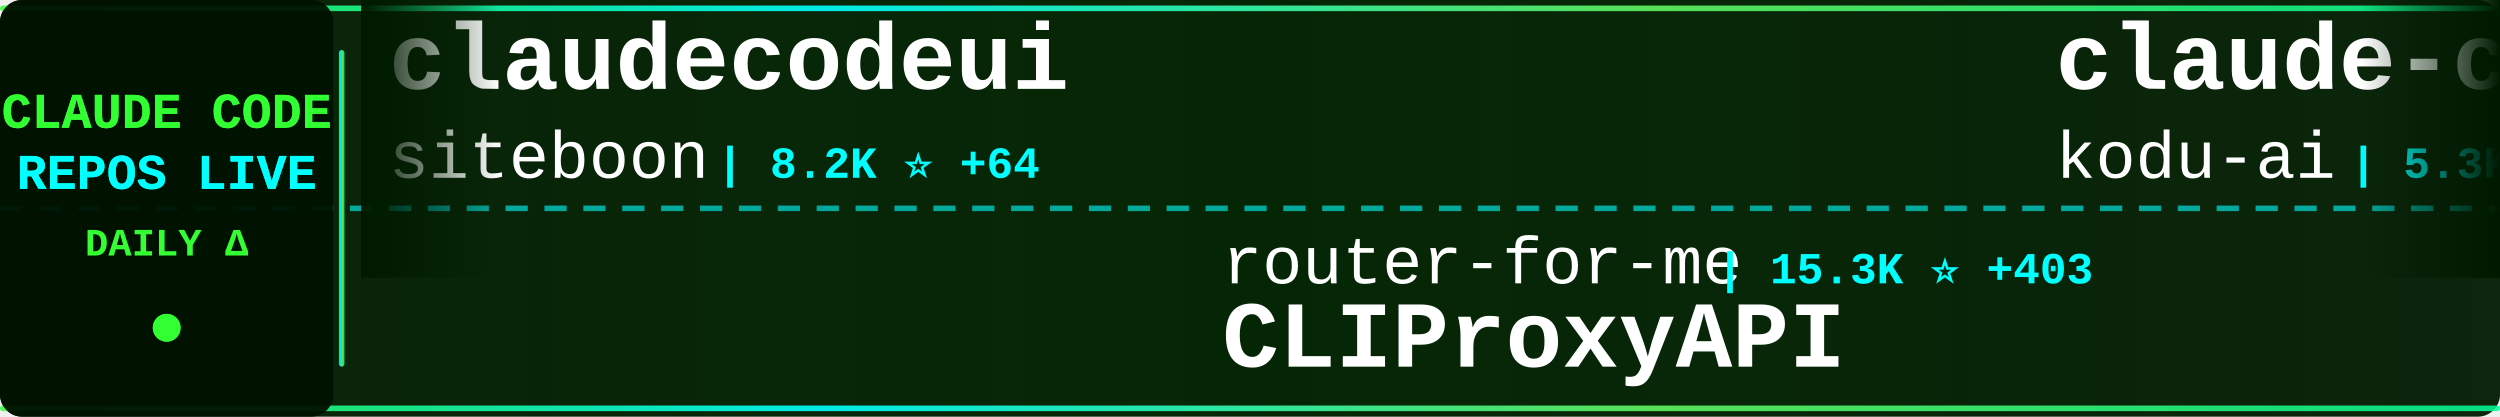
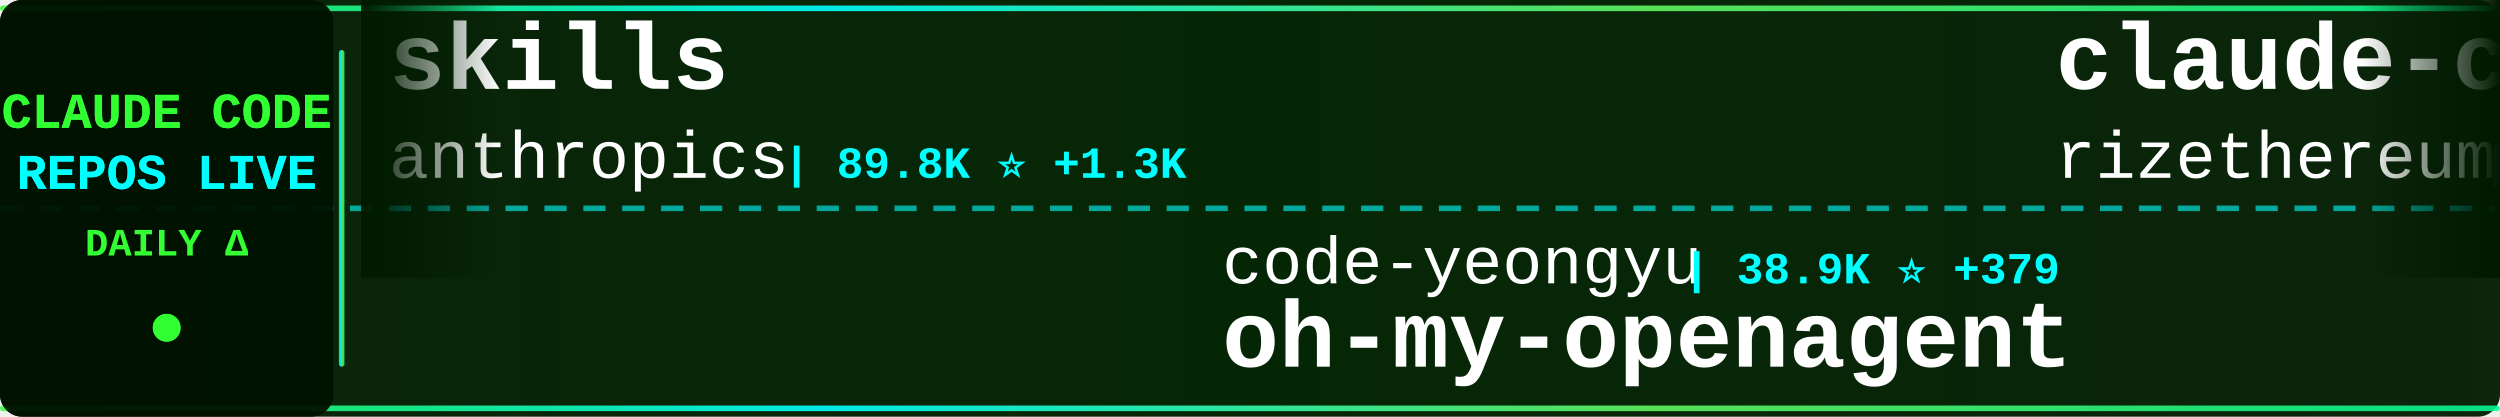
<svg xmlns="http://www.w3.org/2000/svg" width="900" height="150">
  <defs>
    <linearGradient id="tickerBg" x1="0%" y1="0%" x2="100%" y2="0%">
      <stop offset="0%" style="stop-color:#001a00;stop-opacity:0.95" />
      <stop offset="50%" style="stop-color:#002200;stop-opacity:0.98" />
      <stop offset="100%" style="stop-color:#001a00;stop-opacity:0.95" />
    </linearGradient>
    <linearGradient id="borderGrad" x1="0%" y1="0%" x2="100%" y2="0%">
      <stop offset="0%" style="stop-color:#33ff33;stop-opacity:0.85">
        <animate attributeName="stop-opacity" values="0.85;1;0.85" dur="2s" repeatCount="indefinite" />
      </stop>
      <stop offset="33%" style="stop-color:#00ffff;stop-opacity:0.9">
        <animate attributeName="stop-opacity" values="0.9;1;0.9" dur="2.2s" repeatCount="indefinite" />
      </stop>
      <stop offset="66%" style="stop-color:#66ff66;stop-opacity:0.85">
        <animate attributeName="stop-opacity" values="0.85;1;0.85" dur="1.8s" repeatCount="indefinite" />
      </stop>
      <stop offset="100%" style="stop-color:#00ff99;stop-opacity:0.85">
        <animate attributeName="stop-opacity" values="0.85;1;0.85" dur="2s" repeatCount="indefinite" />
      </stop>
    </linearGradient>
    <filter id="textGlow">
      <feGaussianBlur stdDeviation="0.1" result="coloredBlur" />
      <feMerge>
        <feMergeNode in="coloredBlur" />
        <feMergeNode in="SourceGraphic" />
      </feMerge>
    </filter>
    <filter id="metricGlow">
      <feGaussianBlur stdDeviation="0.2" result="coloredBlur" />
      <feMerge>
        <feMergeNode in="coloredBlur" />
        <feMergeNode in="SourceGraphic" />
      </feMerge>
    </filter>
    <linearGradient id="leftFade" x1="0%" y1="0%" x2="100%" y2="0%">
      <stop offset="0%" style="stop-color:#001a00;stop-opacity:1" />
      <stop offset="100%" style="stop-color:#001a00;stop-opacity:0" />
    </linearGradient>
    <linearGradient id="rightFade" x1="0%" y1="0%" x2="100%" y2="0%">
      <stop offset="0%" style="stop-color:#001a00;stop-opacity:0" />
      <stop offset="100%" style="stop-color:#001a00;stop-opacity:1" />
    </linearGradient>
  </defs>
  <rect width="900" height="150" fill="url(#tickerBg)" rx="8" />
  <rect x="0" y="2" width="900" height="2" fill="url(#borderGrad)" rx="1" />
  <rect x="0" y="146" width="900" height="2" fill="url(#borderGrad)" rx="1" />
  <line x1="0" y1="75" x2="900" y2="75" stroke="#00ffff" stroke-width="2" stroke-dasharray="8 6" opacity="0.6" />
  <rect x="0" y="0" width="120" height="150" fill="#001100" opacity="0.95" rx="8" />
  <text x="60" y="46" font-family="'Courier New', monospace" font-size="18" font-weight="bold" fill="#33ff33" text-anchor="middle" filter="url(#textGlow)">
    CLAUDE CODE
  </text>
  <text x="60" y="68" font-family="'Courier New', monospace" font-size="18" font-weight="bold" fill="#00ffff" text-anchor="middle" filter="url(#textGlow)">
    REPOS LIVE
  </text>
  <text x="60" y="92" font-family="'Courier New', monospace" font-size="14" font-weight="bold" fill="#33ff33" text-anchor="middle">
    DAILY Δ
  </text>
  <circle cx="60" cy="118" r="5" fill="#33ff33" filter="url(#metricGlow)">
    <animate attributeName="r" values="4;6;4" dur="1.5s" repeatCount="indefinite" />
    <animate attributeName="opacity" values="0.6;1;0.6" dur="1.5s" repeatCount="indefinite" />
  </circle>
  <rect x="122" y="18" width="2" height="114" fill="url(#borderGrad)" rx="1" />
  <clipPath id="tickerClip">
    <rect x="130" y="0" width="770" height="150" />
  </clipPath>
  <g clip-path="url(#tickerClip)">
    <g id="tickerItems">
      <animateTransform attributeName="transform" attributeType="XML" type="translate" from="0 0" to="-3000 0" dur="54s" repeatCount="indefinite" />
      <g transform="translate(0, 0)">
-         <text x="140" y="32" font-family="'Courier New', monospace" font-size="34" font-weight="bold" fill="#ffffff">claudecodeui</text>
-         <text x="140" y="64" font-family="'Courier New', monospace" font-size="24" font-weight="normal" fill="#ffffff" opacity="1.0">siteboon</text>
-         <text x="258" y="64" font-family="'Courier New', monospace" font-size="16" font-weight="bold" fill="#00ffff"> | 8.2K ⭐ +64</text>
+         <text x="140" y="32" font-family="'Courier New', monospace" font-size="34" font-weight="bold" fill="#ffffff">skills</text>
+         <text x="140" y="64" font-family="'Courier New', monospace" font-size="24" font-weight="normal" fill="#ffffff" opacity="1.0">anthropics</text>
+         <text x="282" y="64" font-family="'Courier New', monospace" font-size="16" font-weight="bold" fill="#00ffff"> | 89.8K ⭐ +1.3K</text>
      </g>
      <g transform="translate(300, 0)">
-         <text x="140" y="102" font-family="'Courier New', monospace" font-size="24" font-weight="normal" fill="#ffffff" opacity="1.0">router-for-me</text>
-         <text x="318" y="102" font-family="'Courier New', monospace" font-size="16" font-weight="bold" fill="#00ffff"> | 15.3K ⭐ +403</text>
-         <text x="140" y="132" font-family="'Courier New', monospace" font-size="34" font-weight="bold" fill="#ffffff">CLIProxyAPI</text>
+         <text x="140" y="102" font-family="'Courier New', monospace" font-size="24" font-weight="normal" fill="#ffffff" opacity="1.0">code-yeongyu</text>
+         <text x="306" y="102" font-family="'Courier New', monospace" font-size="16" font-weight="bold" fill="#00ffff"> | 38.9K ⭐ +379</text>
+         <text x="140" y="132" font-family="'Courier New', monospace" font-size="34" font-weight="bold" fill="#ffffff">oh-my-openagent</text>
      </g>
      <g transform="translate(600, 0)">
-         <text x="140" y="32" font-family="'Courier New', monospace" font-size="34" font-weight="bold" fill="#ffffff">claude-coder</text>
-         <text x="140" y="64" font-family="'Courier New', monospace" font-size="24" font-weight="normal" fill="#ffffff" opacity="1.0">kodu-ai</text>
-         <text x="246" y="64" font-family="'Courier New', monospace" font-size="16" font-weight="bold" fill="#00ffff"> | 5.3K ⭐</text>
+         <text x="140" y="32" font-family="'Courier New', monospace" font-size="34" font-weight="bold" fill="#ffffff">claude-code-requirements...</text>
+         <text x="140" y="64" font-family="'Courier New', monospace" font-size="24" font-weight="normal" fill="#ffffff" opacity="1.0">rizethereum</text>
+         <text x="294" y="64" font-family="'Courier New', monospace" font-size="16" font-weight="bold" fill="#00ffff"> | 1.8K ⭐</text>
      </g>
      <g transform="translate(900, 0)">
-         <text x="140" y="102" font-family="'Courier New', monospace" font-size="24" font-weight="normal" fill="#ffffff" opacity="1.0">steipete</text>
-         <text x="258" y="102" font-family="'Courier New', monospace" font-size="16" font-weight="bold" fill="#00ffff"> | 1.2K ⭐ +1</text>
-         <text x="140" y="132" font-family="'Courier New', monospace" font-size="34" font-weight="bold" fill="#ffffff">claude-code-mcp</text>
+         <text x="140" y="102" font-family="'Courier New', monospace" font-size="24" font-weight="normal" fill="#ffffff" opacity="1.0">anomalyco</text>
+         <text x="270" y="102" font-family="'Courier New', monospace" font-size="16" font-weight="bold" fill="#00ffff"> | 119.9K ⭐ +697</text>
+         <text x="140" y="132" font-family="'Courier New', monospace" font-size="34" font-weight="bold" fill="#ffffff">opencode</text>
      </g>
      <g transform="translate(1200, 0)">
-         <text x="140" y="32" font-family="'Courier New', monospace" font-size="34" font-weight="bold" fill="#ffffff">Claude-Code</text>
-         <text x="140" y="64" font-family="'Courier New', monospace" font-size="24" font-weight="normal" fill="#ffffff" opacity="1.0">lyconear</text>
-         <text x="258" y="64" font-family="'Courier New', monospace" font-size="16" font-weight="bold" fill="#00ffff"> | 4 ⭐</text>
+         <text x="140" y="32" font-family="'Courier New', monospace" font-size="34" font-weight="bold" fill="#ffffff">claude-code-tips</text>
+         <text x="140" y="64" font-family="'Courier New', monospace" font-size="24" font-weight="normal" fill="#ffffff" opacity="1.0">ykdojo</text>
+         <text x="234" y="64" font-family="'Courier New', monospace" font-size="16" font-weight="bold" fill="#00ffff"> | 4.4K ⭐ +44</text>
      </g>
      <g transform="translate(1500, 0)">
        <text x="140" y="102" font-family="'Courier New', monospace" font-size="24" font-weight="normal" fill="#ffffff" opacity="1.0">anthropics</text>
-         <text x="282" y="102" font-family="'Courier New', monospace" font-size="16" font-weight="bold" fill="#00ffff"> | 3.7K ⭐ +22</text>
-         <text x="140" y="132" font-family="'Courier New', monospace" font-size="34" font-weight="bold" fill="#ffffff">claude-code-security-rev...</text>
+         <text x="282" y="102" font-family="'Courier New', monospace" font-size="16" font-weight="bold" fill="#00ffff"> | 600 ⭐ +2</text>
+         <text x="140" y="132" font-family="'Courier New', monospace" font-size="34" font-weight="bold" fill="#ffffff">claude-code-base-action</text>
      </g>
      <g transform="translate(1800, 0)">
-         <text x="140" y="32" font-family="'Courier New', monospace" font-size="34" font-weight="bold" fill="#ffffff">Claude-Code-Communicatio...</text>
-         <text x="140" y="64" font-family="'Courier New', monospace" font-size="24" font-weight="normal" fill="#ffffff" opacity="1.0">nishimoto265</text>
-         <text x="306" y="64" font-family="'Courier New', monospace" font-size="16" font-weight="bold" fill="#00ffff"> | 493 ⭐</text>
+         <text x="140" y="32" font-family="'Courier New', monospace" font-size="34" font-weight="bold" fill="#ffffff">claude-code-system-promp...</text>
+         <text x="140" y="64" font-family="'Courier New', monospace" font-size="24" font-weight="normal" fill="#ffffff" opacity="1.0">Piebald-AI</text>
+         <text x="282" y="64" font-family="'Courier New', monospace" font-size="16" font-weight="bold" fill="#00ffff"> | 5.7K ⭐ +66</text>
      </g>
      <g transform="translate(2100, 0)">
-         <text x="140" y="102" font-family="'Courier New', monospace" font-size="24" font-weight="normal" fill="#ffffff" opacity="1.0">shanraisshan</text>
-         <text x="306" y="102" font-family="'Courier New', monospace" font-size="16" font-weight="bold" fill="#00ffff"> | 13.1K ⭐ +217</text>
-         <text x="140" y="132" font-family="'Courier New', monospace" font-size="34" font-weight="bold" fill="#ffffff">claude-code-best-practic...</text>
+         <text x="140" y="102" font-family="'Courier New', monospace" font-size="24" font-weight="normal" fill="#ffffff" opacity="1.0">d-kimuson</text>
+         <text x="270" y="102" font-family="'Courier New', monospace" font-size="16" font-weight="bold" fill="#00ffff"> | 960 ⭐ +5</text>
+         <text x="140" y="132" font-family="'Courier New', monospace" font-size="34" font-weight="bold" fill="#ffffff">claude-code-viewer</text>
      </g>
      <g transform="translate(2400, 0)">
-         <text x="140" y="32" font-family="'Courier New', monospace" font-size="34" font-weight="bold" fill="#ffffff">oh-my-openagent</text>
-         <text x="140" y="64" font-family="'Courier New', monospace" font-size="24" font-weight="normal" fill="#ffffff" opacity="1.0">code-yeongyu</text>
-         <text x="306" y="64" font-family="'Courier New', monospace" font-size="16" font-weight="bold" fill="#00ffff"> | 38.8K ⭐ +377</text>
+         <text x="140" y="32" font-family="'Courier New', monospace" font-size="34" font-weight="bold" fill="#ffffff">openskills</text>
+         <text x="140" y="64" font-family="'Courier New', monospace" font-size="24" font-weight="normal" fill="#ffffff" opacity="1.0">numman-ali</text>
+         <text x="282" y="64" font-family="'Courier New', monospace" font-size="16" font-weight="bold" fill="#00ffff"> | 8.9K ⭐ +50</text>
      </g>
      <g transform="translate(2700, 0)">
-         <text x="140" y="102" font-family="'Courier New', monospace" font-size="24" font-weight="normal" fill="#ffffff" opacity="1.0">slopus</text>
-         <text x="234" y="102" font-family="'Courier New', monospace" font-size="16" font-weight="bold" fill="#00ffff"> | 14.8K ⭐ +118</text>
-         <text x="140" y="132" font-family="'Courier New', monospace" font-size="34" font-weight="bold" fill="#ffffff">happy</text>
+         <text x="140" y="102" font-family="'Courier New', monospace" font-size="24" font-weight="normal" fill="#ffffff" opacity="1.0">obra</text>
+         <text x="210" y="102" font-family="'Courier New', monospace" font-size="16" font-weight="bold" fill="#00ffff"> | 77.0K ⭐ +1.5K</text>
+         <text x="140" y="132" font-family="'Courier New', monospace" font-size="34" font-weight="bold" fill="#ffffff">superpowers</text>
      </g>
      <g transform="translate(3000, 0)">
-         <text x="140" y="32" font-family="'Courier New', monospace" font-size="34" font-weight="bold" fill="#ffffff">claudecodeui</text>
-         <text x="140" y="64" font-family="'Courier New', monospace" font-size="24" font-weight="normal" fill="#ffffff" opacity="1.0">siteboon</text>
-         <text x="258" y="64" font-family="'Courier New', monospace" font-size="16" font-weight="bold" fill="#00ffff"> | 8.2K ⭐ +64</text>
+         <text x="140" y="32" font-family="'Courier New', monospace" font-size="34" font-weight="bold" fill="#ffffff">skills</text>
+         <text x="140" y="64" font-family="'Courier New', monospace" font-size="24" font-weight="normal" fill="#ffffff" opacity="1.0">anthropics</text>
+         <text x="282" y="64" font-family="'Courier New', monospace" font-size="16" font-weight="bold" fill="#00ffff"> | 89.8K ⭐ +1.3K</text>
      </g>
      <g transform="translate(3300, 0)">
-         <text x="140" y="102" font-family="'Courier New', monospace" font-size="24" font-weight="normal" fill="#ffffff" opacity="1.0">router-for-me</text>
-         <text x="318" y="102" font-family="'Courier New', monospace" font-size="16" font-weight="bold" fill="#00ffff"> | 15.3K ⭐ +403</text>
-         <text x="140" y="132" font-family="'Courier New', monospace" font-size="34" font-weight="bold" fill="#ffffff">CLIProxyAPI</text>
+         <text x="140" y="102" font-family="'Courier New', monospace" font-size="24" font-weight="normal" fill="#ffffff" opacity="1.0">code-yeongyu</text>
+         <text x="306" y="102" font-family="'Courier New', monospace" font-size="16" font-weight="bold" fill="#00ffff"> | 38.9K ⭐ +379</text>
+         <text x="140" y="132" font-family="'Courier New', monospace" font-size="34" font-weight="bold" fill="#ffffff">oh-my-openagent</text>
      </g>
      <g transform="translate(3600, 0)">
-         <text x="140" y="32" font-family="'Courier New', monospace" font-size="34" font-weight="bold" fill="#ffffff">claude-coder</text>
-         <text x="140" y="64" font-family="'Courier New', monospace" font-size="24" font-weight="normal" fill="#ffffff" opacity="1.0">kodu-ai</text>
-         <text x="246" y="64" font-family="'Courier New', monospace" font-size="16" font-weight="bold" fill="#00ffff"> | 5.3K ⭐</text>
+         <text x="140" y="32" font-family="'Courier New', monospace" font-size="34" font-weight="bold" fill="#ffffff">claude-code-requirements...</text>
+         <text x="140" y="64" font-family="'Courier New', monospace" font-size="24" font-weight="normal" fill="#ffffff" opacity="1.0">rizethereum</text>
+         <text x="294" y="64" font-family="'Courier New', monospace" font-size="16" font-weight="bold" fill="#00ffff"> | 1.8K ⭐</text>
      </g>
      <g transform="translate(3900, 0)">
-         <text x="140" y="102" font-family="'Courier New', monospace" font-size="24" font-weight="normal" fill="#ffffff" opacity="1.0">steipete</text>
-         <text x="258" y="102" font-family="'Courier New', monospace" font-size="16" font-weight="bold" fill="#00ffff"> | 1.2K ⭐ +1</text>
-         <text x="140" y="132" font-family="'Courier New', monospace" font-size="34" font-weight="bold" fill="#ffffff">claude-code-mcp</text>
+         <text x="140" y="102" font-family="'Courier New', monospace" font-size="24" font-weight="normal" fill="#ffffff" opacity="1.0">anomalyco</text>
+         <text x="270" y="102" font-family="'Courier New', monospace" font-size="16" font-weight="bold" fill="#00ffff"> | 119.9K ⭐ +697</text>
+         <text x="140" y="132" font-family="'Courier New', monospace" font-size="34" font-weight="bold" fill="#ffffff">opencode</text>
      </g>
    </g>
  </g>
  <rect x="130" y="0" width="50" height="100" fill="url(#leftFade)" />
  <rect x="850" y="0" width="50" height="100" fill="url(#rightFade)" />
</svg>
